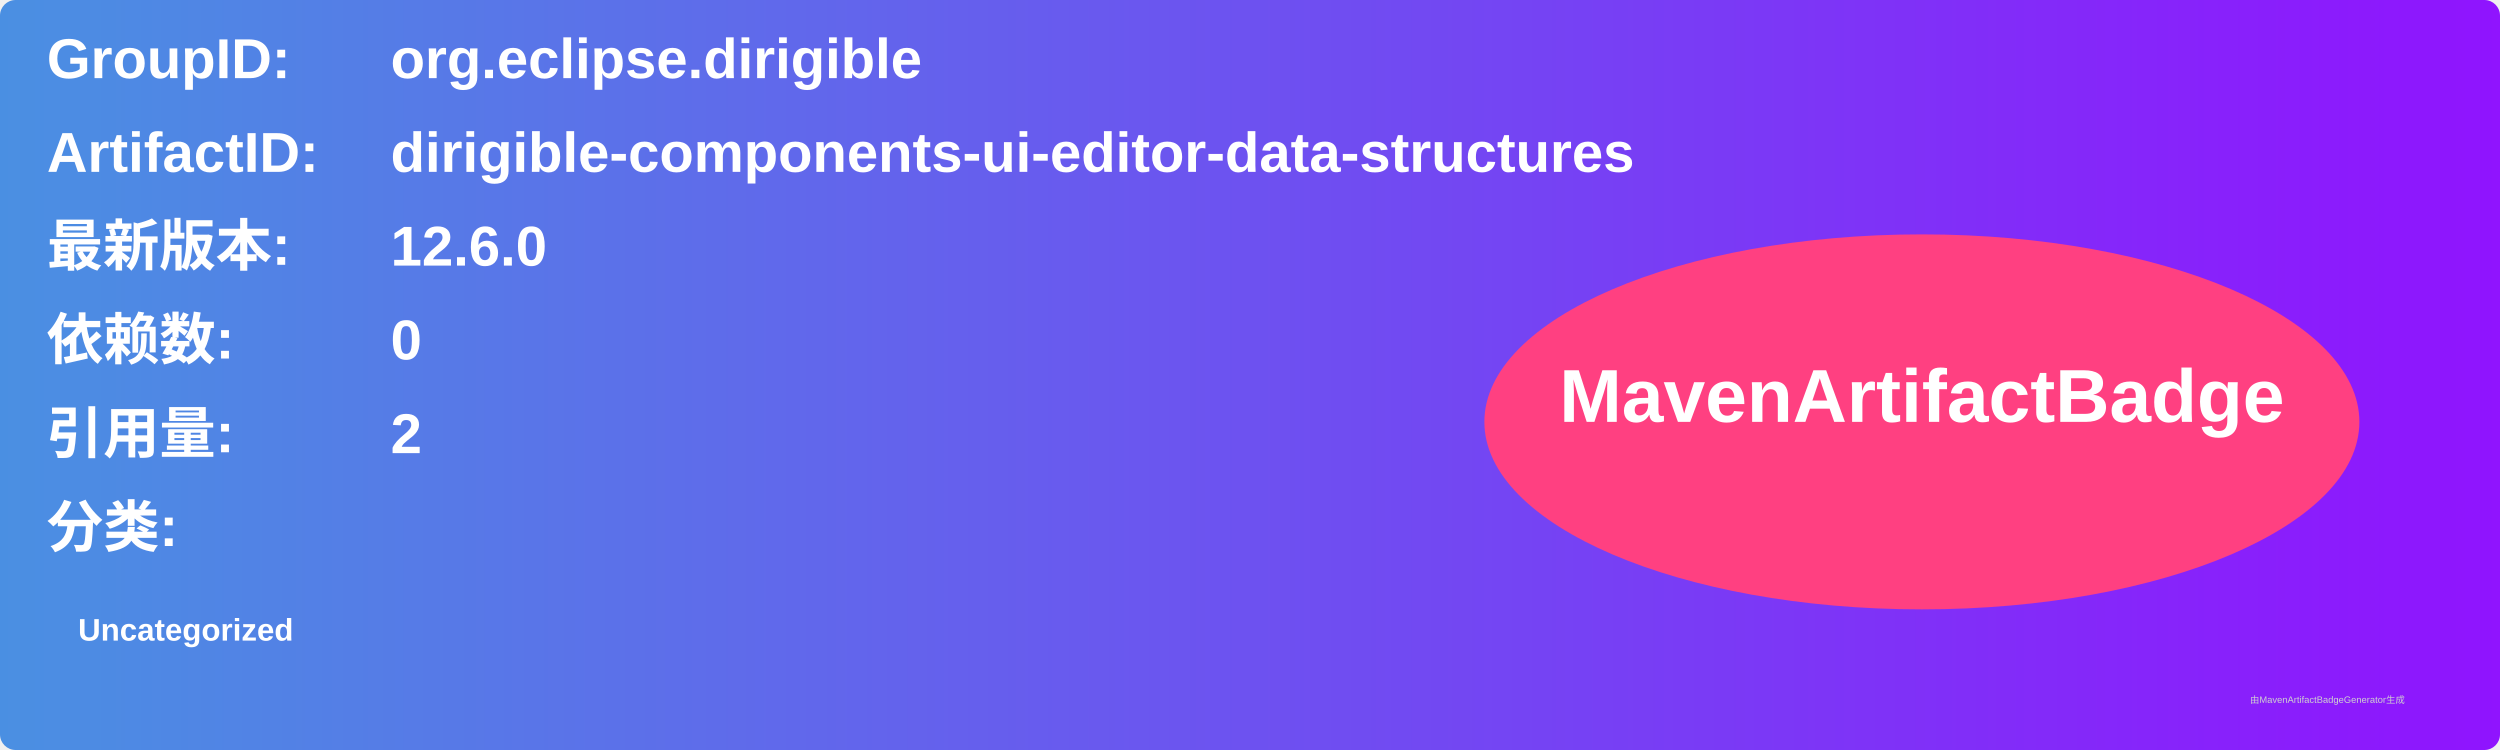
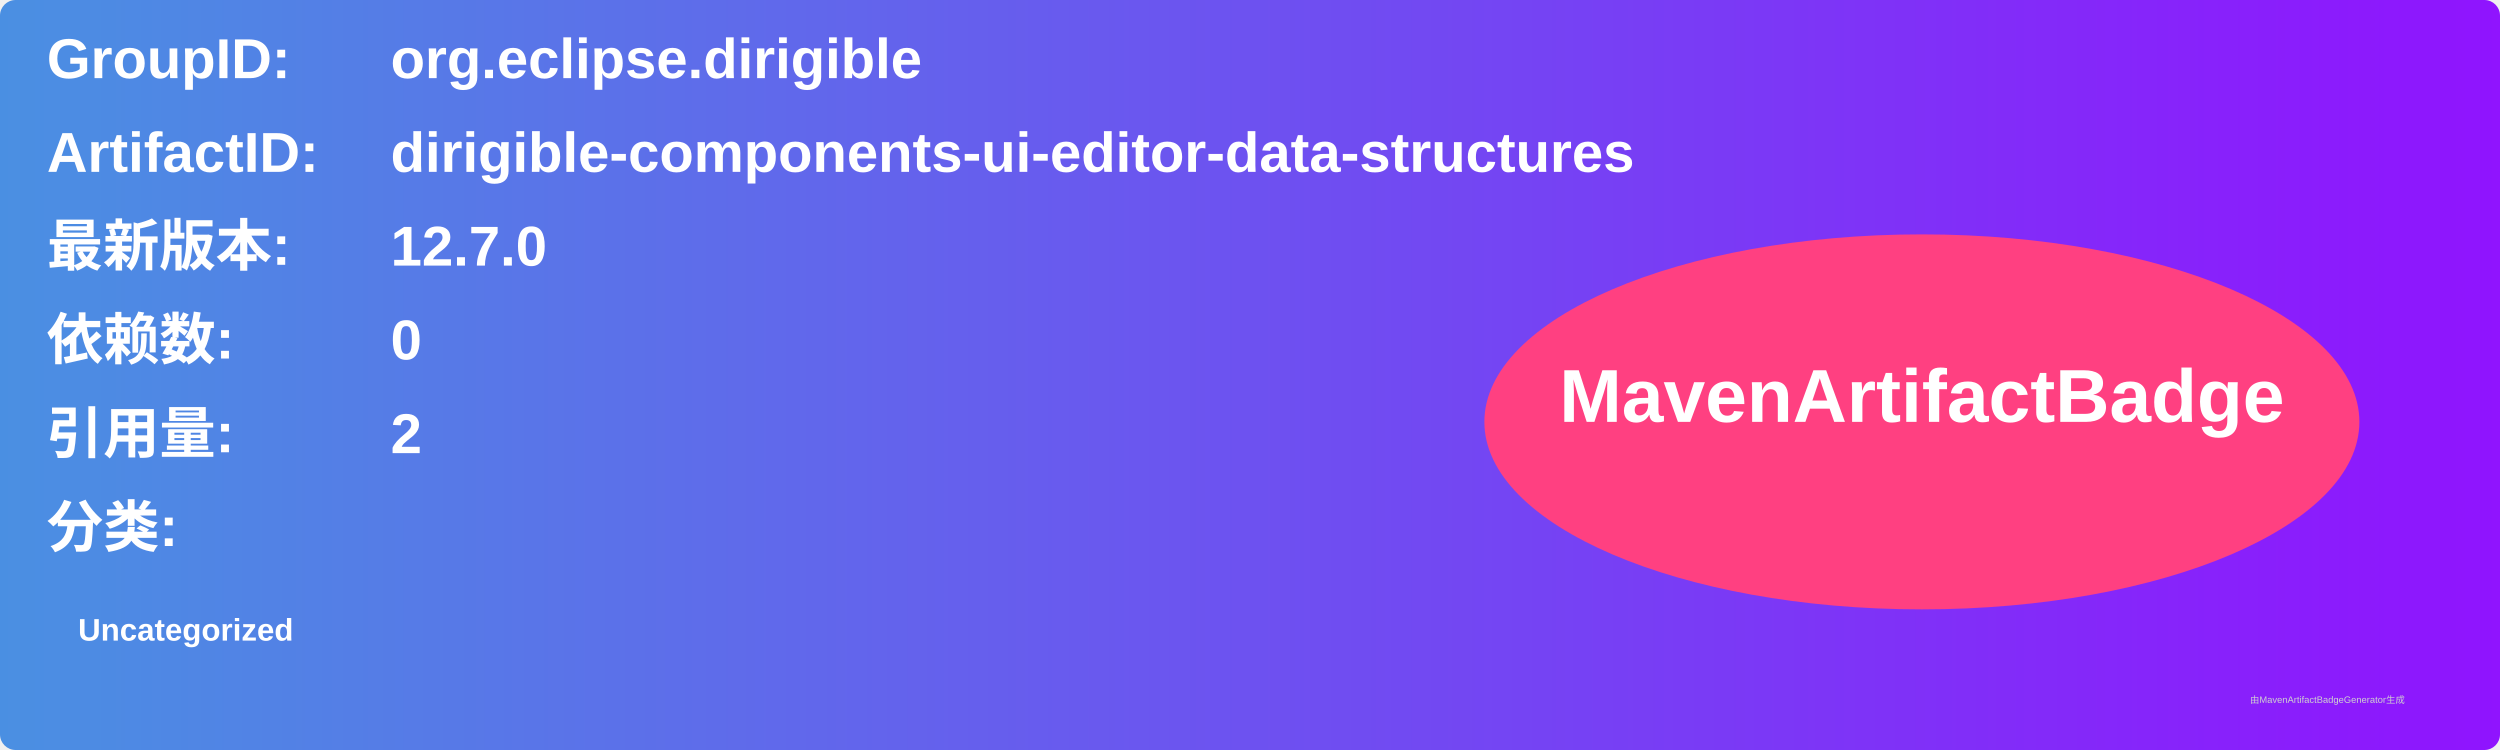
<svg xmlns="http://www.w3.org/2000/svg" width="800" height="240" viewBox="0 0 800 240">
  <linearGradient id="grad" x1="0%" y1="0%" x2="100%" y2="0%">
    <stop offset="0%" stop-color="#4a90e2" />
    <stop offset="100%" stop-color="#9013fe" />
  </linearGradient>
  <rect width="100%" height="100%" rx="5" ry="5" fill="url(#grad)" />
  <g transform="translate(15, 15)">
    <text x="0" y="10" font-family="Arial" font-size="18" fill="white" font-weight="bold" width="260">GroupID:</text>
    <text x="110" y="10" font-family="Arial" font-size="18" fill="white" font-weight="bold" width="460">org.eclipse.dirigible</text>
    <text x="0" y="40" font-family="Arial" font-size="18" fill="white" font-weight="bold" width="260">ArtifactID:</text>
    <text x="110" y="40" font-family="Arial" font-size="18" fill="white" font-weight="bold" width="460">dirigible-components-ui-editor-data-structures</text>
    <text x="0" y="70" font-family="Arial" font-size="18" fill="white" font-weight="bold">最新版本:</text>
    <text x="110" y="70" font-family="Arial" font-size="18" fill="white" font-weight="bold">
-       <tspan font-weight="bold">12.6.0</tspan>
+       <tspan font-weight="bold">12.7.0</tspan>
    </text>
    <text x="0" y="100" font-family="Arial" font-size="18" fill="white" font-weight="bold">依赖数: </text>
    <text x="110" y="100" font-family="Arial" font-size="18" fill="white">
      <tspan font-weight="bold">0</tspan>
    </text>
    <text x="0" y="130" font-family="Arial" font-size="18" fill="white" font-weight="bold">引用量: </text>
    <text x="110" y="130" font-family="Arial" font-size="18" fill="white">
      <tspan font-weight="bold">2</tspan>
    </text>
    <text x="0" y="160" font-family="Arial" font-size="18" fill="white" font-weight="bold">分类:</text>
    <text x="10" y="190" font-family="Arial" font-size="10" fill="white">
      <tspan font-weight="bold">Uncategorized</tspan>
    </text>
    <ellipse cx="600" cy="120" rx="140" ry="60" fill="#ff4081" />
    <text x="600" y="120" text-anchor="middle" font-family="Arial" font-size="24" fill="white" font-weight="bold">MavenArtifactBadge</text>
  </g>
  <text x="720" y="225" font-family="Arial" font-size="3" fill="#d0d0d0">由MavenArtifactBadgeGenerator生成</text>
</svg>
